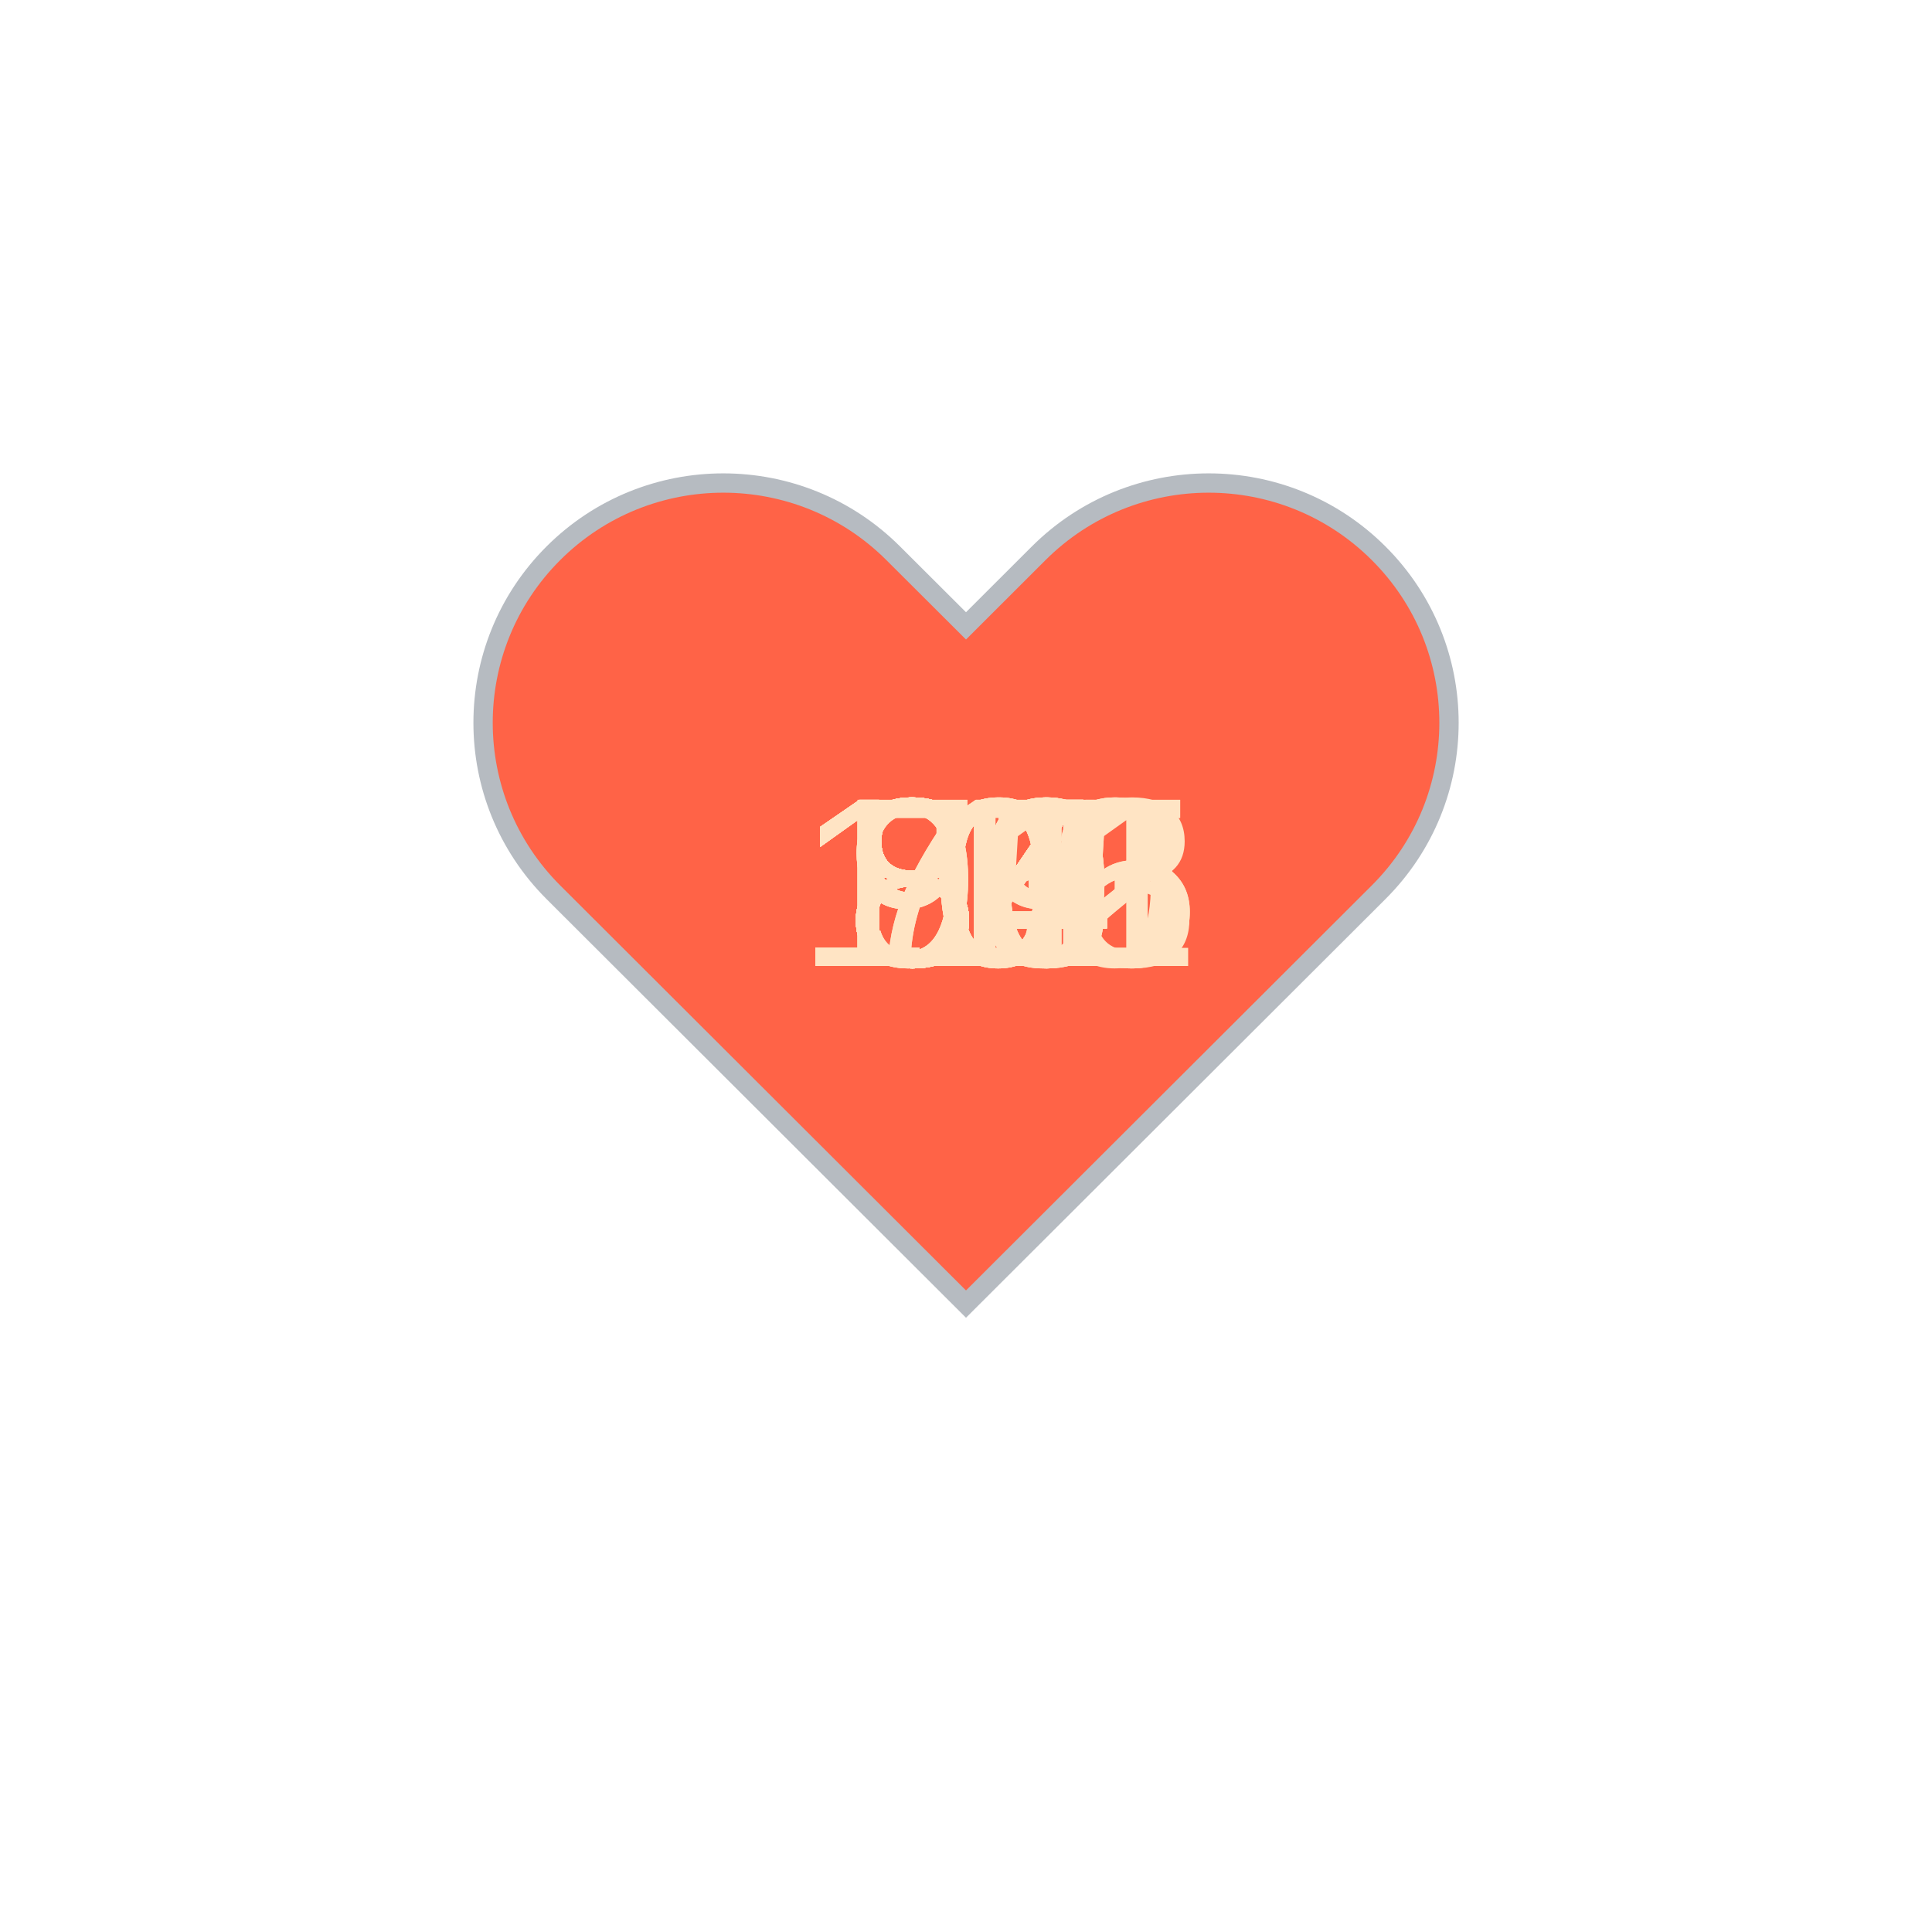
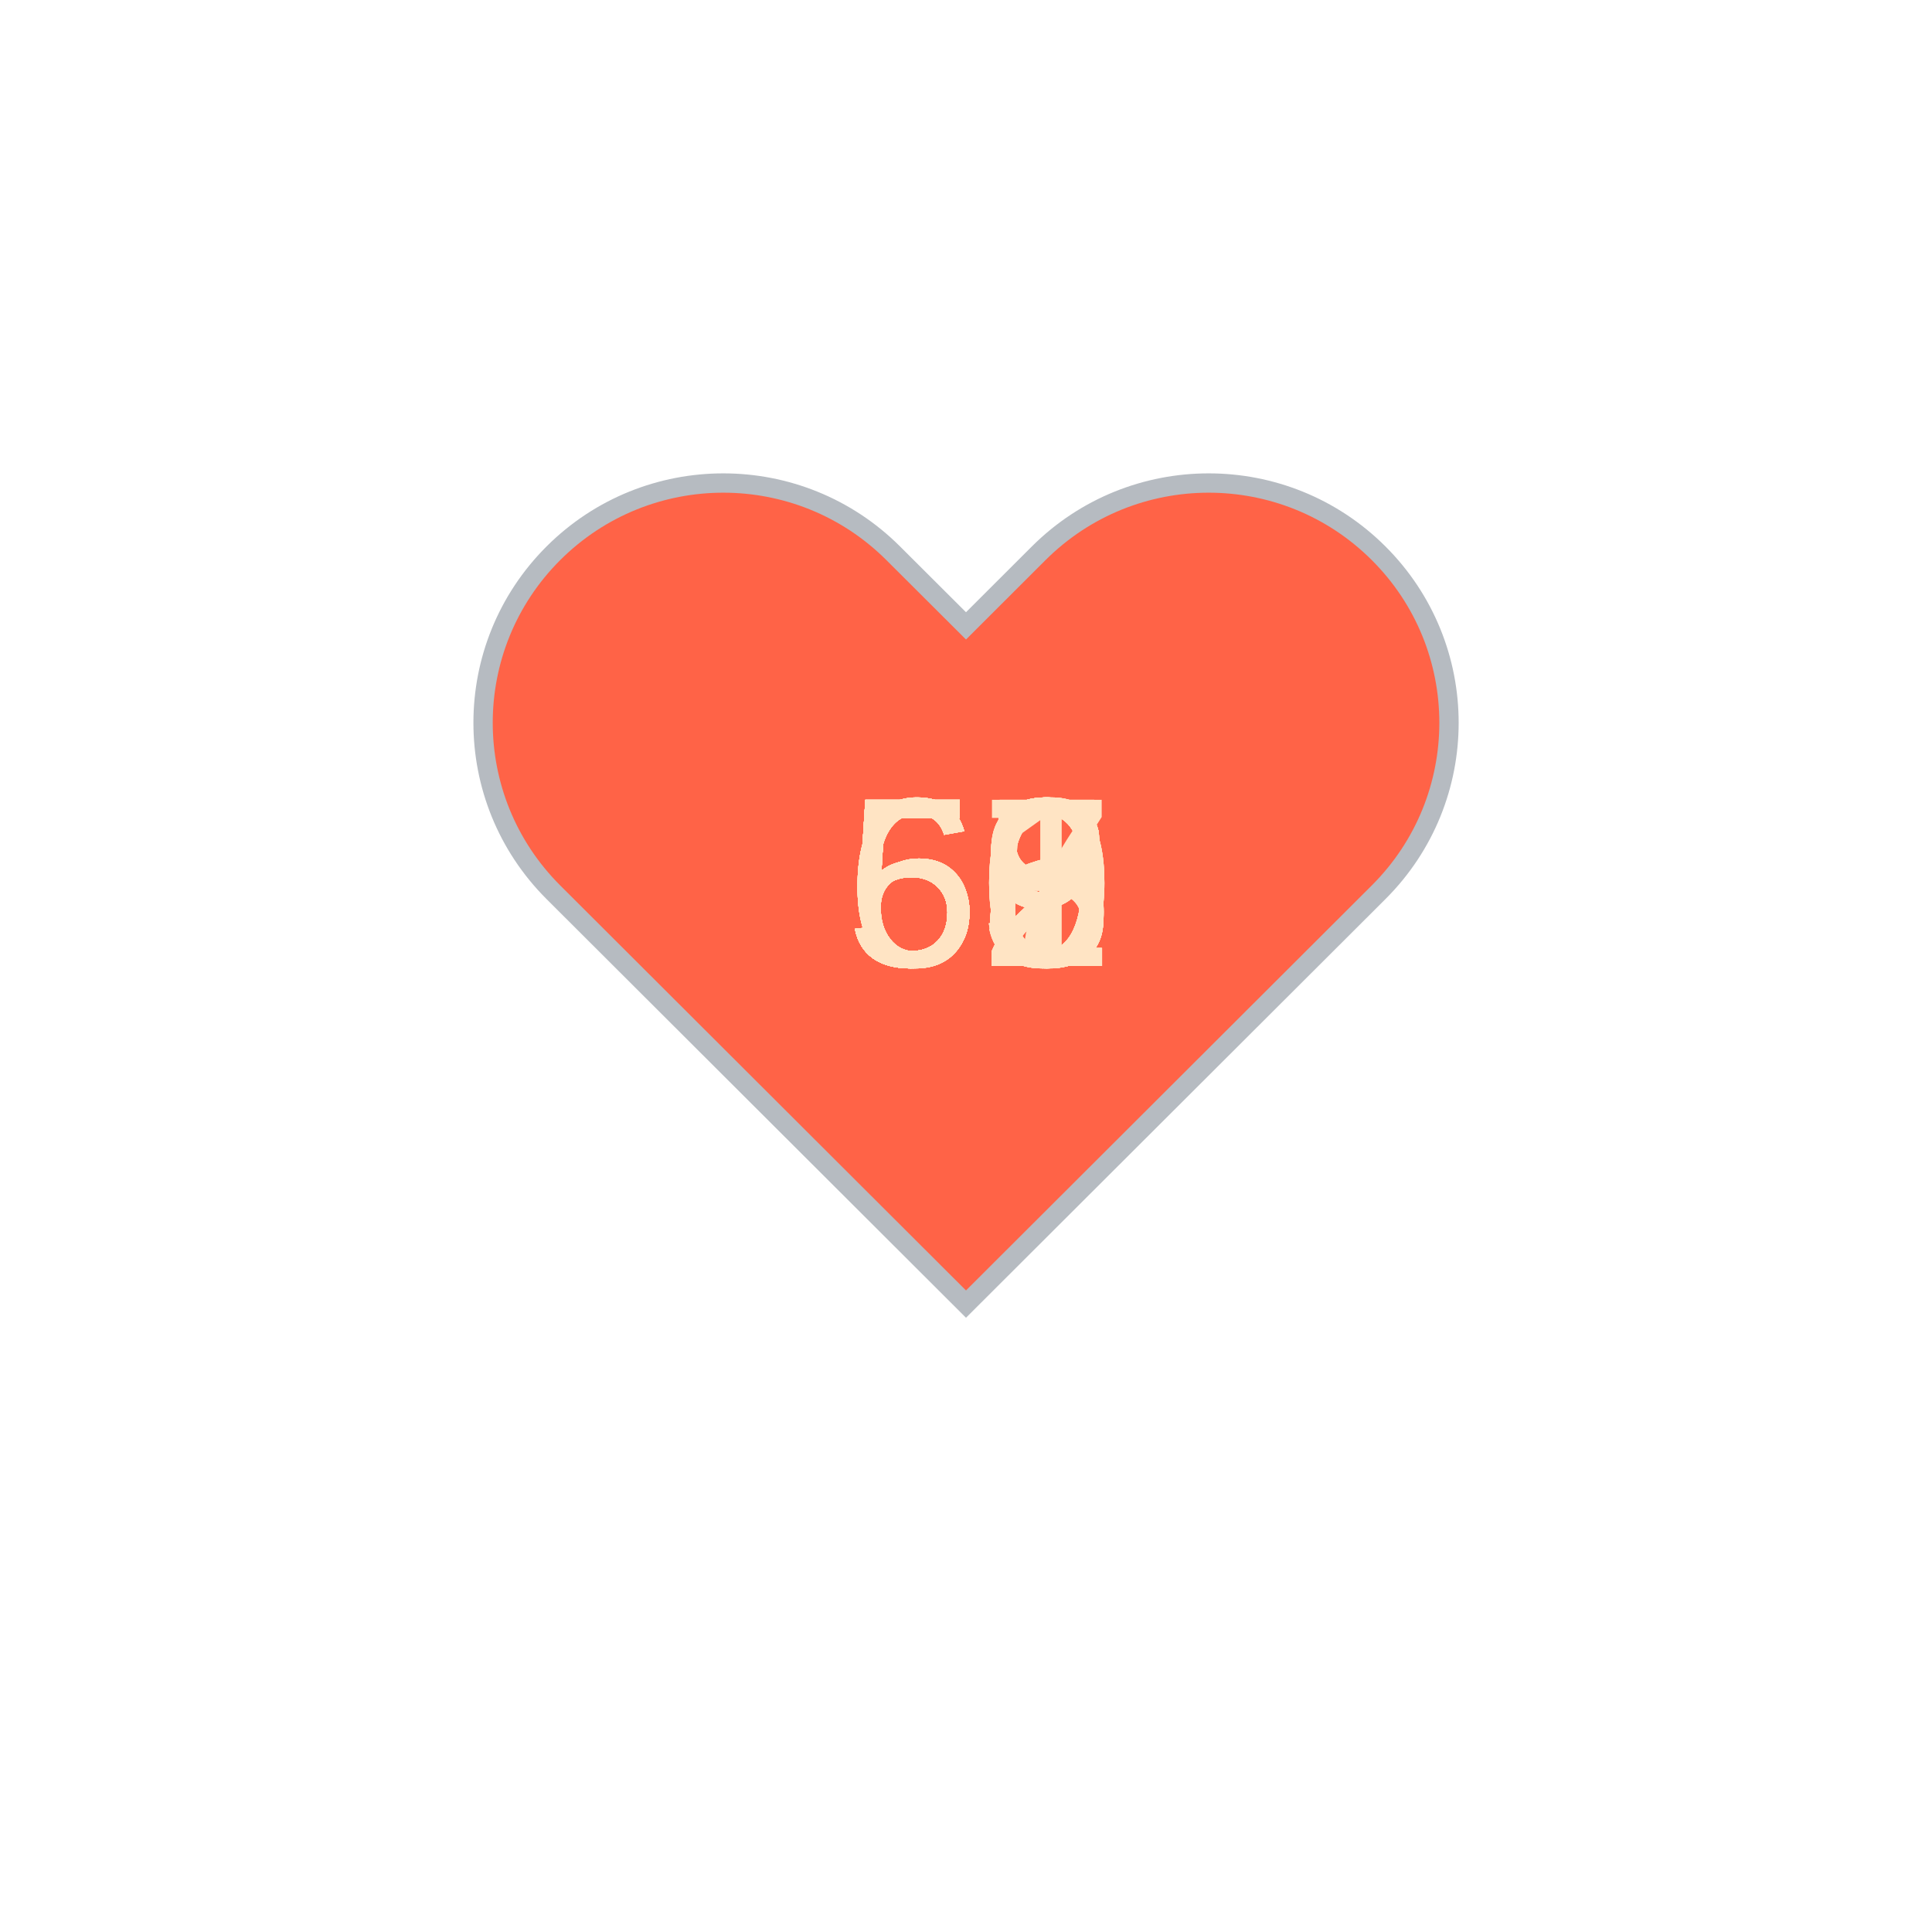
<svg xmlns="http://www.w3.org/2000/svg" baseProfile="full" height="150" version="1.1" viewBox="0,0,200,200" width="150">
  <defs />
  <g transform="translate(100 100)">
    <path d="M92.71,7.27L92.71,7.27c-9.71-9.69-25.46-9.69-35.18,0L50,14.79l-7.54-7.52C32.75-2.42,17-2.42,7.29,7.27v0 c-9.71,9.69-9.71,25.41,0,35.1L50,85l42.71-42.63C102.43,32.68,102.43,16.96,92.71,7.27z" fill="tomato" stroke="#B6BBC1" stroke-width="2" transform="translate(-50 -50)" />
    <animateTransform additive="sum" attributeName="transform" dur="1.2s" repeatCount="indefinite" type="scale" values="1; 1.5; 1.25; 1.5; 1.5; 1;" />
-     <text fill="bisque" style="font-size:25px; font-family:Arial" transform="translate(-17.5 0)">105<animate attributeName="visibility" dur="36.0s" keyTimes="0;0.03;0.07;0.1;0.13;0.17;0.2;0.23;0.27;0.3;0.33;0.37;0.4;0.43;0.47;0.5;0.53;0.57;0.6;0.63;0.67;0.7;0.73;0.77;0.8;0.83;0.87;0.9;0.93;0.97;1.0" repeatCount="indefinite" values="visible;hidden;hidden;hidden;hidden;hidden;hidden;hidden;hidden;hidden;hidden;hidden;hidden;hidden;hidden;hidden;hidden;hidden;hidden;hidden;hidden;hidden;hidden;hidden;hidden;hidden;hidden;hidden;hidden;hidden;hidden" />
+     <text fill="bisque" style="font-size:25px; font-family:Arial" transform="translate(-12.5 0)">55<animate attributeName="visibility" dur="36.0s" keyTimes="0;0.03;0.07;0.1;0.13;0.17;0.2;0.23;0.27;0.3;0.33;0.37;0.4;0.43;0.47;0.5;0.53;0.57;0.6;0.63;0.67;0.7;0.73;0.77;0.8;0.83;0.87;0.9;0.93;0.97;1.0" repeatCount="indefinite" values="visible;hidden;hidden;hidden;hidden;hidden;hidden;hidden;hidden;hidden;hidden;hidden;hidden;hidden;hidden;hidden;hidden;hidden;hidden;hidden;hidden;hidden;hidden;hidden;hidden;hidden;hidden;hidden;hidden;hidden;hidden" />
    </text>
-     <text fill="bisque" style="font-size:25px; font-family:Arial" transform="translate(-17.5 0)">105<animate attributeName="visibility" dur="36.0s" keyTimes="0;0.03;0.07;0.1;0.13;0.17;0.2;0.23;0.27;0.3;0.33;0.37;0.4;0.43;0.47;0.5;0.53;0.57;0.6;0.63;0.67;0.7;0.73;0.77;0.8;0.83;0.87;0.9;0.93;0.97;1.0" repeatCount="indefinite" values="hidden;visible;hidden;hidden;hidden;hidden;hidden;hidden;hidden;hidden;hidden;hidden;hidden;hidden;hidden;hidden;hidden;hidden;hidden;hidden;hidden;hidden;hidden;hidden;hidden;hidden;hidden;hidden;hidden;hidden;hidden" />
+     <text fill="bisque" style="font-size:25px; font-family:Arial" transform="translate(-12.5 0)">59<animate attributeName="visibility" dur="36.0s" keyTimes="0;0.03;0.07;0.1;0.13;0.17;0.2;0.23;0.27;0.3;0.33;0.37;0.4;0.43;0.47;0.5;0.53;0.57;0.6;0.63;0.67;0.7;0.73;0.77;0.8;0.83;0.87;0.9;0.93;0.97;1.0" repeatCount="indefinite" values="hidden;visible;hidden;hidden;hidden;hidden;hidden;hidden;hidden;hidden;hidden;hidden;hidden;hidden;hidden;hidden;hidden;hidden;hidden;hidden;hidden;hidden;hidden;hidden;hidden;hidden;hidden;hidden;hidden;hidden;hidden" />
    </text>
-     <text fill="bisque" style="font-size:25px; font-family:Arial" transform="translate(-17.5 0)">103<animate attributeName="visibility" dur="36.0s" keyTimes="0;0.03;0.07;0.1;0.13;0.17;0.2;0.23;0.27;0.3;0.33;0.37;0.4;0.43;0.47;0.5;0.53;0.57;0.6;0.63;0.67;0.7;0.73;0.77;0.8;0.83;0.87;0.9;0.93;0.97;1.0" repeatCount="indefinite" values="hidden;hidden;visible;hidden;hidden;hidden;hidden;hidden;hidden;hidden;hidden;hidden;hidden;hidden;hidden;hidden;hidden;hidden;hidden;hidden;hidden;hidden;hidden;hidden;hidden;hidden;hidden;hidden;hidden;hidden;hidden" />
+     <text fill="bisque" style="font-size:25px; font-family:Arial" transform="translate(-12.5 0)">60<animate attributeName="visibility" dur="36.0s" keyTimes="0;0.03;0.07;0.1;0.13;0.17;0.2;0.23;0.27;0.3;0.33;0.37;0.4;0.43;0.47;0.5;0.53;0.57;0.6;0.63;0.67;0.7;0.73;0.77;0.8;0.83;0.87;0.9;0.93;0.97;1.0" repeatCount="indefinite" values="hidden;hidden;visible;hidden;hidden;hidden;hidden;hidden;hidden;hidden;hidden;hidden;hidden;hidden;hidden;hidden;hidden;hidden;hidden;hidden;hidden;hidden;hidden;hidden;hidden;hidden;hidden;hidden;hidden;hidden;hidden" />
    </text>
-     <text fill="bisque" style="font-size:25px; font-family:Arial" transform="translate(-17.5 0)">110<animate attributeName="visibility" dur="36.0s" keyTimes="0;0.03;0.07;0.1;0.13;0.17;0.2;0.23;0.27;0.3;0.33;0.37;0.4;0.43;0.47;0.5;0.53;0.57;0.6;0.63;0.67;0.7;0.73;0.77;0.8;0.83;0.87;0.9;0.93;0.97;1.0" repeatCount="indefinite" values="hidden;hidden;hidden;visible;hidden;hidden;hidden;hidden;hidden;hidden;hidden;hidden;hidden;hidden;hidden;hidden;hidden;hidden;hidden;hidden;hidden;hidden;hidden;hidden;hidden;hidden;hidden;hidden;hidden;hidden;hidden" />
+     <text fill="bisque" style="font-size:25px; font-family:Arial" transform="translate(-12.5 0)">53<animate attributeName="visibility" dur="36.0s" keyTimes="0;0.03;0.07;0.1;0.13;0.17;0.2;0.23;0.27;0.3;0.33;0.37;0.4;0.43;0.47;0.5;0.53;0.57;0.6;0.63;0.67;0.7;0.73;0.77;0.8;0.83;0.87;0.9;0.93;0.97;1.0" repeatCount="indefinite" values="hidden;hidden;hidden;visible;hidden;hidden;hidden;hidden;hidden;hidden;hidden;hidden;hidden;hidden;hidden;hidden;hidden;hidden;hidden;hidden;hidden;hidden;hidden;hidden;hidden;hidden;hidden;hidden;hidden;hidden;hidden" />
    </text>
-     <text fill="bisque" style="font-size:25px; font-family:Arial" transform="translate(-17.5 0)">112<animate attributeName="visibility" dur="36.0s" keyTimes="0;0.03;0.07;0.1;0.13;0.17;0.2;0.23;0.27;0.3;0.33;0.37;0.4;0.43;0.47;0.5;0.53;0.57;0.6;0.63;0.67;0.7;0.73;0.77;0.8;0.83;0.87;0.9;0.93;0.97;1.0" repeatCount="indefinite" values="hidden;hidden;hidden;hidden;visible;hidden;hidden;hidden;hidden;hidden;hidden;hidden;hidden;hidden;hidden;hidden;hidden;hidden;hidden;hidden;hidden;hidden;hidden;hidden;hidden;hidden;hidden;hidden;hidden;hidden;hidden" />
+     <text fill="bisque" style="font-size:25px; font-family:Arial" transform="translate(-12.5 0)">56<animate attributeName="visibility" dur="36.0s" keyTimes="0;0.03;0.07;0.1;0.13;0.17;0.2;0.23;0.27;0.3;0.33;0.37;0.4;0.43;0.47;0.5;0.53;0.57;0.6;0.63;0.67;0.7;0.73;0.77;0.8;0.83;0.87;0.9;0.93;0.97;1.0" repeatCount="indefinite" values="hidden;hidden;hidden;hidden;visible;hidden;hidden;hidden;hidden;hidden;hidden;hidden;hidden;hidden;hidden;hidden;hidden;hidden;hidden;hidden;hidden;hidden;hidden;hidden;hidden;hidden;hidden;hidden;hidden;hidden;hidden" />
    </text>
-     <text fill="bisque" style="font-size:25px; font-family:Arial" transform="translate(-17.5 0)">112<animate attributeName="visibility" dur="36.0s" keyTimes="0;0.03;0.07;0.1;0.13;0.17;0.2;0.23;0.27;0.3;0.33;0.37;0.4;0.43;0.47;0.5;0.53;0.57;0.6;0.63;0.67;0.7;0.73;0.77;0.8;0.83;0.87;0.9;0.93;0.97;1.0" repeatCount="indefinite" values="hidden;hidden;hidden;hidden;hidden;visible;hidden;hidden;hidden;hidden;hidden;hidden;hidden;hidden;hidden;hidden;hidden;hidden;hidden;hidden;hidden;hidden;hidden;hidden;hidden;hidden;hidden;hidden;hidden;hidden;hidden" />
+     <text fill="bisque" style="font-size:25px; font-family:Arial" transform="translate(-12.5 0)">59<animate attributeName="visibility" dur="36.0s" keyTimes="0;0.03;0.07;0.1;0.13;0.17;0.2;0.23;0.27;0.3;0.33;0.37;0.4;0.43;0.47;0.5;0.53;0.57;0.6;0.63;0.67;0.7;0.73;0.77;0.8;0.83;0.87;0.9;0.93;0.97;1.0" repeatCount="indefinite" values="hidden;hidden;hidden;hidden;hidden;visible;hidden;hidden;hidden;hidden;hidden;hidden;hidden;hidden;hidden;hidden;hidden;hidden;hidden;hidden;hidden;hidden;hidden;hidden;hidden;hidden;hidden;hidden;hidden;hidden;hidden" />
    </text>
-     <text fill="bisque" style="font-size:25px; font-family:Arial" transform="translate(-12.5 0)">97<animate attributeName="visibility" dur="36.0s" keyTimes="0;0.03;0.07;0.1;0.13;0.17;0.2;0.23;0.27;0.3;0.33;0.37;0.4;0.43;0.47;0.5;0.53;0.57;0.6;0.63;0.67;0.7;0.73;0.77;0.8;0.83;0.87;0.9;0.93;0.97;1.0" repeatCount="indefinite" values="hidden;hidden;hidden;hidden;hidden;hidden;visible;hidden;hidden;hidden;hidden;hidden;hidden;hidden;hidden;hidden;hidden;hidden;hidden;hidden;hidden;hidden;hidden;hidden;hidden;hidden;hidden;hidden;hidden;hidden;hidden" />
+     <text fill="bisque" style="font-size:25px; font-family:Arial" transform="translate(-12.5 0)">55<animate attributeName="visibility" dur="36.0s" keyTimes="0;0.03;0.07;0.1;0.13;0.17;0.2;0.23;0.27;0.3;0.33;0.37;0.4;0.43;0.47;0.5;0.53;0.57;0.6;0.63;0.67;0.7;0.73;0.77;0.8;0.83;0.87;0.9;0.93;0.97;1.0" repeatCount="indefinite" values="hidden;hidden;hidden;hidden;hidden;hidden;visible;hidden;hidden;hidden;hidden;hidden;hidden;hidden;hidden;hidden;hidden;hidden;hidden;hidden;hidden;hidden;hidden;hidden;hidden;hidden;hidden;hidden;hidden;hidden;hidden" />
    </text>
-     <text fill="bisque" style="font-size:25px; font-family:Arial" transform="translate(-12.5 0)">84<animate attributeName="visibility" dur="36.0s" keyTimes="0;0.03;0.07;0.1;0.13;0.17;0.2;0.23;0.27;0.3;0.33;0.37;0.4;0.43;0.47;0.5;0.53;0.57;0.6;0.63;0.67;0.7;0.73;0.77;0.8;0.83;0.87;0.9;0.93;0.97;1.0" repeatCount="indefinite" values="hidden;hidden;hidden;hidden;hidden;hidden;hidden;visible;hidden;hidden;hidden;hidden;hidden;hidden;hidden;hidden;hidden;hidden;hidden;hidden;hidden;hidden;hidden;hidden;hidden;hidden;hidden;hidden;hidden;hidden;hidden" />
+     <text fill="bisque" style="font-size:25px; font-family:Arial" transform="translate(-12.5 0)">58<animate attributeName="visibility" dur="36.0s" keyTimes="0;0.03;0.07;0.1;0.13;0.17;0.2;0.23;0.27;0.3;0.33;0.37;0.4;0.43;0.47;0.5;0.53;0.57;0.6;0.63;0.67;0.7;0.73;0.77;0.8;0.83;0.87;0.9;0.93;0.97;1.0" repeatCount="indefinite" values="hidden;hidden;hidden;hidden;hidden;hidden;hidden;visible;hidden;hidden;hidden;hidden;hidden;hidden;hidden;hidden;hidden;hidden;hidden;hidden;hidden;hidden;hidden;hidden;hidden;hidden;hidden;hidden;hidden;hidden;hidden" />
    </text>
-     <text fill="bisque" style="font-size:25px; font-family:Arial" transform="translate(-17.5 0)">101<animate attributeName="visibility" dur="36.0s" keyTimes="0;0.03;0.07;0.1;0.13;0.17;0.2;0.23;0.27;0.3;0.33;0.37;0.4;0.43;0.47;0.5;0.53;0.57;0.6;0.63;0.67;0.7;0.73;0.77;0.8;0.83;0.87;0.9;0.93;0.97;1.0" repeatCount="indefinite" values="hidden;hidden;hidden;hidden;hidden;hidden;hidden;hidden;visible;hidden;hidden;hidden;hidden;hidden;hidden;hidden;hidden;hidden;hidden;hidden;hidden;hidden;hidden;hidden;hidden;hidden;hidden;hidden;hidden;hidden;hidden" />
+     <text fill="bisque" style="font-size:25px; font-family:Arial" transform="translate(-12.5 0)">58<animate attributeName="visibility" dur="36.0s" keyTimes="0;0.03;0.07;0.1;0.13;0.17;0.2;0.23;0.27;0.3;0.33;0.37;0.4;0.43;0.47;0.5;0.53;0.57;0.6;0.63;0.67;0.7;0.73;0.77;0.8;0.83;0.87;0.9;0.93;0.97;1.0" repeatCount="indefinite" values="hidden;hidden;hidden;hidden;hidden;hidden;hidden;hidden;visible;hidden;hidden;hidden;hidden;hidden;hidden;hidden;hidden;hidden;hidden;hidden;hidden;hidden;hidden;hidden;hidden;hidden;hidden;hidden;hidden;hidden;hidden" />
    </text>
-     <text fill="bisque" style="font-size:25px; font-family:Arial" transform="translate(-12.5 0)">83<animate attributeName="visibility" dur="36.0s" keyTimes="0;0.03;0.07;0.1;0.13;0.17;0.2;0.23;0.27;0.3;0.33;0.37;0.4;0.43;0.47;0.5;0.53;0.57;0.6;0.63;0.67;0.7;0.73;0.77;0.8;0.83;0.87;0.9;0.93;0.97;1.0" repeatCount="indefinite" values="hidden;hidden;hidden;hidden;hidden;hidden;hidden;hidden;hidden;visible;hidden;hidden;hidden;hidden;hidden;hidden;hidden;hidden;hidden;hidden;hidden;hidden;hidden;hidden;hidden;hidden;hidden;hidden;hidden;hidden;hidden" />
+     <text fill="bisque" style="font-size:25px; font-family:Arial" transform="translate(-12.5 0)">57<animate attributeName="visibility" dur="36.0s" keyTimes="0;0.03;0.07;0.1;0.13;0.17;0.2;0.23;0.27;0.3;0.33;0.37;0.4;0.43;0.47;0.5;0.53;0.57;0.6;0.63;0.67;0.7;0.73;0.77;0.8;0.83;0.87;0.9;0.93;0.97;1.0" repeatCount="indefinite" values="hidden;hidden;hidden;hidden;hidden;hidden;hidden;hidden;hidden;visible;hidden;hidden;hidden;hidden;hidden;hidden;hidden;hidden;hidden;hidden;hidden;hidden;hidden;hidden;hidden;hidden;hidden;hidden;hidden;hidden;hidden" />
    </text>
-     <text fill="bisque" style="font-size:25px; font-family:Arial" transform="translate(-12.5 0)">84<animate attributeName="visibility" dur="36.0s" keyTimes="0;0.03;0.07;0.1;0.13;0.17;0.2;0.23;0.27;0.3;0.33;0.37;0.4;0.43;0.47;0.5;0.53;0.57;0.6;0.63;0.67;0.7;0.73;0.77;0.8;0.83;0.87;0.9;0.93;0.97;1.0" repeatCount="indefinite" values="hidden;hidden;hidden;hidden;hidden;hidden;hidden;hidden;hidden;hidden;visible;hidden;hidden;hidden;hidden;hidden;hidden;hidden;hidden;hidden;hidden;hidden;hidden;hidden;hidden;hidden;hidden;hidden;hidden;hidden;hidden" />
+     <text fill="bisque" style="font-size:25px; font-family:Arial" transform="translate(-12.5 0)">63<animate attributeName="visibility" dur="36.0s" keyTimes="0;0.03;0.07;0.1;0.13;0.17;0.2;0.23;0.27;0.3;0.33;0.37;0.4;0.43;0.47;0.5;0.53;0.57;0.6;0.63;0.67;0.7;0.73;0.77;0.8;0.83;0.87;0.9;0.93;0.97;1.0" repeatCount="indefinite" values="hidden;hidden;hidden;hidden;hidden;hidden;hidden;hidden;hidden;hidden;visible;hidden;hidden;hidden;hidden;hidden;hidden;hidden;hidden;hidden;hidden;hidden;hidden;hidden;hidden;hidden;hidden;hidden;hidden;hidden;hidden" />
    </text>
-     <text fill="bisque" style="font-size:25px; font-family:Arial" transform="translate(-12.5 0)">80<animate attributeName="visibility" dur="36.0s" keyTimes="0;0.03;0.07;0.1;0.13;0.17;0.2;0.23;0.27;0.3;0.33;0.37;0.4;0.43;0.47;0.5;0.53;0.57;0.6;0.63;0.67;0.7;0.73;0.77;0.8;0.83;0.87;0.9;0.93;0.97;1.0" repeatCount="indefinite" values="hidden;hidden;hidden;hidden;hidden;hidden;hidden;hidden;hidden;hidden;hidden;visible;hidden;hidden;hidden;hidden;hidden;hidden;hidden;hidden;hidden;hidden;hidden;hidden;hidden;hidden;hidden;hidden;hidden;hidden;hidden" />
+     <text fill="bisque" style="font-size:25px; font-family:Arial" transform="translate(-12.5 0)">62<animate attributeName="visibility" dur="36.0s" keyTimes="0;0.03;0.07;0.1;0.13;0.17;0.2;0.23;0.27;0.3;0.33;0.37;0.4;0.43;0.47;0.5;0.53;0.57;0.6;0.63;0.67;0.7;0.73;0.77;0.8;0.83;0.87;0.9;0.93;0.97;1.0" repeatCount="indefinite" values="hidden;hidden;hidden;hidden;hidden;hidden;hidden;hidden;hidden;hidden;hidden;visible;hidden;hidden;hidden;hidden;hidden;hidden;hidden;hidden;hidden;hidden;hidden;hidden;hidden;hidden;hidden;hidden;hidden;hidden;hidden" />
    </text>
-     <text fill="bisque" style="font-size:25px; font-family:Arial" transform="translate(-12.5 0)">84<animate attributeName="visibility" dur="36.0s" keyTimes="0;0.03;0.07;0.1;0.13;0.17;0.2;0.23;0.27;0.3;0.33;0.37;0.4;0.43;0.47;0.5;0.53;0.57;0.6;0.63;0.67;0.7;0.73;0.77;0.8;0.83;0.87;0.9;0.93;0.97;1.0" repeatCount="indefinite" values="hidden;hidden;hidden;hidden;hidden;hidden;hidden;hidden;hidden;hidden;hidden;hidden;visible;hidden;hidden;hidden;hidden;hidden;hidden;hidden;hidden;hidden;hidden;hidden;hidden;hidden;hidden;hidden;hidden;hidden;hidden" />
+     <text fill="bisque" style="font-size:25px; font-family:Arial" transform="translate(-12.5 0)">59<animate attributeName="visibility" dur="36.0s" keyTimes="0;0.03;0.07;0.1;0.13;0.17;0.2;0.23;0.27;0.3;0.33;0.37;0.4;0.43;0.47;0.5;0.53;0.57;0.6;0.63;0.67;0.7;0.73;0.77;0.8;0.83;0.87;0.9;0.93;0.97;1.0" repeatCount="indefinite" values="hidden;hidden;hidden;hidden;hidden;hidden;hidden;hidden;hidden;hidden;hidden;hidden;visible;hidden;hidden;hidden;hidden;hidden;hidden;hidden;hidden;hidden;hidden;hidden;hidden;hidden;hidden;hidden;hidden;hidden;hidden" />
    </text>
-     <text fill="bisque" style="font-size:25px; font-family:Arial" transform="translate(-12.5 0)">84<animate attributeName="visibility" dur="36.0s" keyTimes="0;0.03;0.07;0.1;0.13;0.17;0.2;0.23;0.27;0.3;0.33;0.37;0.4;0.43;0.47;0.5;0.53;0.57;0.6;0.63;0.67;0.7;0.73;0.77;0.8;0.83;0.87;0.9;0.93;0.97;1.0" repeatCount="indefinite" values="hidden;hidden;hidden;hidden;hidden;hidden;hidden;hidden;hidden;hidden;hidden;hidden;hidden;visible;hidden;hidden;hidden;hidden;hidden;hidden;hidden;hidden;hidden;hidden;hidden;hidden;hidden;hidden;hidden;hidden;hidden" />
+     <text fill="bisque" style="font-size:25px; font-family:Arial" transform="translate(-12.5 0)">59<animate attributeName="visibility" dur="36.0s" keyTimes="0;0.03;0.07;0.1;0.13;0.17;0.2;0.23;0.27;0.3;0.33;0.37;0.4;0.43;0.47;0.5;0.53;0.57;0.6;0.63;0.67;0.7;0.73;0.77;0.8;0.83;0.87;0.9;0.93;0.97;1.0" repeatCount="indefinite" values="hidden;hidden;hidden;hidden;hidden;hidden;hidden;hidden;hidden;hidden;hidden;hidden;hidden;visible;hidden;hidden;hidden;hidden;hidden;hidden;hidden;hidden;hidden;hidden;hidden;hidden;hidden;hidden;hidden;hidden;hidden" />
    </text>
-     <text fill="bisque" style="font-size:25px; font-family:Arial" transform="translate(-12.5 0)">79<animate attributeName="visibility" dur="36.0s" keyTimes="0;0.03;0.07;0.1;0.13;0.17;0.2;0.23;0.27;0.3;0.33;0.37;0.4;0.43;0.47;0.5;0.53;0.57;0.6;0.63;0.67;0.7;0.73;0.77;0.8;0.83;0.87;0.9;0.93;0.97;1.0" repeatCount="indefinite" values="hidden;hidden;hidden;hidden;hidden;hidden;hidden;hidden;hidden;hidden;hidden;hidden;hidden;hidden;visible;hidden;hidden;hidden;hidden;hidden;hidden;hidden;hidden;hidden;hidden;hidden;hidden;hidden;hidden;hidden;hidden" />
+     <text fill="bisque" style="font-size:25px; font-family:Arial" transform="translate(-12.5 0)">58<animate attributeName="visibility" dur="36.0s" keyTimes="0;0.03;0.07;0.1;0.13;0.17;0.2;0.23;0.27;0.3;0.33;0.37;0.4;0.43;0.47;0.5;0.53;0.57;0.6;0.63;0.67;0.7;0.73;0.77;0.8;0.83;0.87;0.9;0.93;0.97;1.0" repeatCount="indefinite" values="hidden;hidden;hidden;hidden;hidden;hidden;hidden;hidden;hidden;hidden;hidden;hidden;hidden;hidden;visible;hidden;hidden;hidden;hidden;hidden;hidden;hidden;hidden;hidden;hidden;hidden;hidden;hidden;hidden;hidden;hidden" />
    </text>
-     <text fill="bisque" style="font-size:25px; font-family:Arial" transform="translate(-12.5 0)">79<animate attributeName="visibility" dur="36.0s" keyTimes="0;0.03;0.07;0.1;0.13;0.17;0.2;0.23;0.27;0.3;0.33;0.37;0.4;0.43;0.47;0.5;0.53;0.57;0.6;0.63;0.67;0.7;0.73;0.77;0.8;0.83;0.87;0.9;0.93;0.97;1.0" repeatCount="indefinite" values="hidden;hidden;hidden;hidden;hidden;hidden;hidden;hidden;hidden;hidden;hidden;hidden;hidden;hidden;hidden;visible;hidden;hidden;hidden;hidden;hidden;hidden;hidden;hidden;hidden;hidden;hidden;hidden;hidden;hidden;hidden" />
+     <text fill="bisque" style="font-size:25px; font-family:Arial" transform="translate(-12.5 0)">58<animate attributeName="visibility" dur="36.0s" keyTimes="0;0.03;0.07;0.1;0.13;0.17;0.2;0.23;0.27;0.3;0.33;0.37;0.4;0.43;0.47;0.5;0.53;0.57;0.6;0.63;0.67;0.7;0.73;0.77;0.8;0.83;0.87;0.9;0.93;0.97;1.0" repeatCount="indefinite" values="hidden;hidden;hidden;hidden;hidden;hidden;hidden;hidden;hidden;hidden;hidden;hidden;hidden;hidden;hidden;visible;hidden;hidden;hidden;hidden;hidden;hidden;hidden;hidden;hidden;hidden;hidden;hidden;hidden;hidden;hidden" />
    </text>
-     <text fill="bisque" style="font-size:25px; font-family:Arial" transform="translate(-12.5 0)">84<animate attributeName="visibility" dur="36.0s" keyTimes="0;0.03;0.07;0.1;0.13;0.17;0.2;0.23;0.27;0.3;0.33;0.37;0.4;0.43;0.47;0.5;0.53;0.57;0.6;0.63;0.67;0.7;0.73;0.77;0.8;0.83;0.87;0.9;0.93;0.97;1.0" repeatCount="indefinite" values="hidden;hidden;hidden;hidden;hidden;hidden;hidden;hidden;hidden;hidden;hidden;hidden;hidden;hidden;hidden;hidden;visible;hidden;hidden;hidden;hidden;hidden;hidden;hidden;hidden;hidden;hidden;hidden;hidden;hidden;hidden" />
+     <text fill="bisque" style="font-size:25px; font-family:Arial" transform="translate(-12.5 0)">56<animate attributeName="visibility" dur="36.0s" keyTimes="0;0.03;0.07;0.1;0.13;0.17;0.2;0.23;0.27;0.3;0.33;0.37;0.4;0.43;0.47;0.5;0.53;0.57;0.6;0.63;0.67;0.7;0.73;0.77;0.8;0.83;0.87;0.9;0.93;0.97;1.0" repeatCount="indefinite" values="hidden;hidden;hidden;hidden;hidden;hidden;hidden;hidden;hidden;hidden;hidden;hidden;hidden;hidden;hidden;hidden;visible;hidden;hidden;hidden;hidden;hidden;hidden;hidden;hidden;hidden;hidden;hidden;hidden;hidden;hidden" />
    </text>
-     <text fill="bisque" style="font-size:25px; font-family:Arial" transform="translate(-12.5 0)">84<animate attributeName="visibility" dur="36.0s" keyTimes="0;0.03;0.07;0.1;0.13;0.17;0.2;0.23;0.27;0.3;0.33;0.37;0.4;0.43;0.47;0.5;0.53;0.57;0.6;0.63;0.67;0.7;0.73;0.77;0.8;0.83;0.87;0.9;0.93;0.97;1.0" repeatCount="indefinite" values="hidden;hidden;hidden;hidden;hidden;hidden;hidden;hidden;hidden;hidden;hidden;hidden;hidden;hidden;hidden;hidden;hidden;visible;hidden;hidden;hidden;hidden;hidden;hidden;hidden;hidden;hidden;hidden;hidden;hidden;hidden" />
+     <text fill="bisque" style="font-size:25px; font-family:Arial" transform="translate(-12.5 0)">58<animate attributeName="visibility" dur="36.0s" keyTimes="0;0.03;0.07;0.1;0.13;0.17;0.2;0.23;0.27;0.3;0.33;0.37;0.4;0.43;0.47;0.5;0.53;0.57;0.6;0.63;0.67;0.7;0.73;0.77;0.8;0.83;0.87;0.9;0.93;0.97;1.0" repeatCount="indefinite" values="hidden;hidden;hidden;hidden;hidden;hidden;hidden;hidden;hidden;hidden;hidden;hidden;hidden;hidden;hidden;hidden;hidden;visible;hidden;hidden;hidden;hidden;hidden;hidden;hidden;hidden;hidden;hidden;hidden;hidden;hidden" />
    </text>
-     <text fill="bisque" style="font-size:25px; font-family:Arial" transform="translate(-12.5 0)">83<animate attributeName="visibility" dur="36.0s" keyTimes="0;0.03;0.07;0.1;0.13;0.17;0.2;0.23;0.27;0.3;0.33;0.37;0.4;0.43;0.47;0.5;0.53;0.57;0.6;0.63;0.67;0.7;0.73;0.77;0.8;0.83;0.87;0.9;0.93;0.97;1.0" repeatCount="indefinite" values="hidden;hidden;hidden;hidden;hidden;hidden;hidden;hidden;hidden;hidden;hidden;hidden;hidden;hidden;hidden;hidden;hidden;hidden;visible;hidden;hidden;hidden;hidden;hidden;hidden;hidden;hidden;hidden;hidden;hidden;hidden" />
+     <text fill="bisque" style="font-size:25px; font-family:Arial" transform="translate(-12.5 0)">52<animate attributeName="visibility" dur="36.0s" keyTimes="0;0.03;0.07;0.1;0.13;0.17;0.2;0.23;0.27;0.3;0.33;0.37;0.4;0.43;0.47;0.5;0.53;0.57;0.6;0.63;0.67;0.7;0.73;0.77;0.8;0.83;0.87;0.9;0.93;0.97;1.0" repeatCount="indefinite" values="hidden;hidden;hidden;hidden;hidden;hidden;hidden;hidden;hidden;hidden;hidden;hidden;hidden;hidden;hidden;hidden;hidden;hidden;visible;hidden;hidden;hidden;hidden;hidden;hidden;hidden;hidden;hidden;hidden;hidden;hidden" />
    </text>
-     <text fill="bisque" style="font-size:25px; font-family:Arial" transform="translate(-12.5 0)">83<animate attributeName="visibility" dur="36.0s" keyTimes="0;0.03;0.07;0.1;0.13;0.17;0.2;0.23;0.27;0.3;0.33;0.37;0.4;0.43;0.47;0.5;0.53;0.57;0.6;0.63;0.67;0.7;0.73;0.77;0.8;0.83;0.87;0.9;0.93;0.97;1.0" repeatCount="indefinite" values="hidden;hidden;hidden;hidden;hidden;hidden;hidden;hidden;hidden;hidden;hidden;hidden;hidden;hidden;hidden;hidden;hidden;hidden;hidden;visible;hidden;hidden;hidden;hidden;hidden;hidden;hidden;hidden;hidden;hidden;hidden" />
+     <text fill="bisque" style="font-size:25px; font-family:Arial" transform="translate(-12.5 0)">55<animate attributeName="visibility" dur="36.0s" keyTimes="0;0.03;0.07;0.1;0.13;0.17;0.2;0.23;0.27;0.3;0.33;0.37;0.4;0.43;0.47;0.5;0.53;0.57;0.6;0.63;0.67;0.7;0.73;0.77;0.8;0.83;0.87;0.9;0.93;0.97;1.0" repeatCount="indefinite" values="hidden;hidden;hidden;hidden;hidden;hidden;hidden;hidden;hidden;hidden;hidden;hidden;hidden;hidden;hidden;hidden;hidden;hidden;hidden;visible;hidden;hidden;hidden;hidden;hidden;hidden;hidden;hidden;hidden;hidden;hidden" />
    </text>
-     <text fill="bisque" style="font-size:25px; font-family:Arial" transform="translate(-12.5 0)">90<animate attributeName="visibility" dur="36.0s" keyTimes="0;0.03;0.07;0.1;0.13;0.17;0.2;0.23;0.27;0.3;0.33;0.37;0.4;0.43;0.47;0.5;0.53;0.57;0.6;0.63;0.67;0.7;0.73;0.77;0.8;0.83;0.87;0.9;0.93;0.97;1.0" repeatCount="indefinite" values="hidden;hidden;hidden;hidden;hidden;hidden;hidden;hidden;hidden;hidden;hidden;hidden;hidden;hidden;hidden;hidden;hidden;hidden;hidden;hidden;visible;hidden;hidden;hidden;hidden;hidden;hidden;hidden;hidden;hidden;hidden" />
+     <text fill="bisque" style="font-size:25px; font-family:Arial" transform="translate(-12.5 0)">56<animate attributeName="visibility" dur="36.0s" keyTimes="0;0.03;0.07;0.1;0.13;0.17;0.2;0.23;0.27;0.3;0.33;0.37;0.4;0.43;0.47;0.5;0.53;0.57;0.6;0.63;0.67;0.7;0.73;0.77;0.8;0.83;0.87;0.9;0.93;0.97;1.0" repeatCount="indefinite" values="hidden;hidden;hidden;hidden;hidden;hidden;hidden;hidden;hidden;hidden;hidden;hidden;hidden;hidden;hidden;hidden;hidden;hidden;hidden;hidden;visible;hidden;hidden;hidden;hidden;hidden;hidden;hidden;hidden;hidden;hidden" />
    </text>
-     <text fill="bisque" style="font-size:25px; font-family:Arial" transform="translate(-12.5 0)">84<animate attributeName="visibility" dur="36.0s" keyTimes="0;0.03;0.07;0.1;0.13;0.17;0.2;0.23;0.27;0.3;0.33;0.37;0.4;0.43;0.47;0.5;0.53;0.57;0.6;0.63;0.67;0.7;0.73;0.77;0.8;0.83;0.87;0.9;0.93;0.97;1.0" repeatCount="indefinite" values="hidden;hidden;hidden;hidden;hidden;hidden;hidden;hidden;hidden;hidden;hidden;hidden;hidden;hidden;hidden;hidden;hidden;hidden;hidden;hidden;hidden;visible;hidden;hidden;hidden;hidden;hidden;hidden;hidden;hidden;hidden" />
+     <text fill="bisque" style="font-size:25px; font-family:Arial" transform="translate(-12.5 0)">60<animate attributeName="visibility" dur="36.0s" keyTimes="0;0.03;0.07;0.1;0.13;0.17;0.2;0.23;0.27;0.3;0.33;0.37;0.4;0.43;0.47;0.5;0.53;0.57;0.6;0.63;0.67;0.7;0.73;0.77;0.8;0.83;0.87;0.9;0.93;0.97;1.0" repeatCount="indefinite" values="hidden;hidden;hidden;hidden;hidden;hidden;hidden;hidden;hidden;hidden;hidden;hidden;hidden;hidden;hidden;hidden;hidden;hidden;hidden;hidden;hidden;visible;hidden;hidden;hidden;hidden;hidden;hidden;hidden;hidden;hidden" />
    </text>
-     <text fill="bisque" style="font-size:25px; font-family:Arial" transform="translate(-12.5 0)">84<animate attributeName="visibility" dur="36.0s" keyTimes="0;0.03;0.07;0.1;0.13;0.17;0.2;0.23;0.27;0.3;0.33;0.37;0.4;0.43;0.47;0.5;0.53;0.57;0.6;0.63;0.67;0.7;0.73;0.77;0.8;0.83;0.87;0.9;0.93;0.97;1.0" repeatCount="indefinite" values="hidden;hidden;hidden;hidden;hidden;hidden;hidden;hidden;hidden;hidden;hidden;hidden;hidden;hidden;hidden;hidden;hidden;hidden;hidden;hidden;hidden;hidden;visible;hidden;hidden;hidden;hidden;hidden;hidden;hidden;hidden" />
+     <text fill="bisque" style="font-size:25px; font-family:Arial" transform="translate(-12.5 0)">56<animate attributeName="visibility" dur="36.0s" keyTimes="0;0.03;0.07;0.1;0.13;0.17;0.2;0.23;0.27;0.3;0.33;0.37;0.4;0.43;0.47;0.5;0.53;0.57;0.6;0.63;0.67;0.7;0.73;0.77;0.8;0.83;0.87;0.9;0.93;0.97;1.0" repeatCount="indefinite" values="hidden;hidden;hidden;hidden;hidden;hidden;hidden;hidden;hidden;hidden;hidden;hidden;hidden;hidden;hidden;hidden;hidden;hidden;hidden;hidden;hidden;hidden;visible;hidden;hidden;hidden;hidden;hidden;hidden;hidden;hidden" />
    </text>
-     <text fill="bisque" style="font-size:25px; font-family:Arial" transform="translate(-12.5 0)">84<animate attributeName="visibility" dur="36.0s" keyTimes="0;0.03;0.07;0.1;0.13;0.17;0.2;0.23;0.27;0.3;0.33;0.37;0.4;0.43;0.47;0.5;0.53;0.57;0.6;0.63;0.67;0.7;0.73;0.77;0.8;0.83;0.87;0.9;0.93;0.97;1.0" repeatCount="indefinite" values="hidden;hidden;hidden;hidden;hidden;hidden;hidden;hidden;hidden;hidden;hidden;hidden;hidden;hidden;hidden;hidden;hidden;hidden;hidden;hidden;hidden;hidden;hidden;visible;hidden;hidden;hidden;hidden;hidden;hidden;hidden" />
+     <text fill="bisque" style="font-size:25px; font-family:Arial" transform="translate(-12.5 0)">60<animate attributeName="visibility" dur="36.0s" keyTimes="0;0.03;0.07;0.1;0.13;0.17;0.2;0.23;0.27;0.3;0.33;0.37;0.4;0.43;0.47;0.5;0.53;0.57;0.6;0.63;0.67;0.7;0.73;0.77;0.8;0.83;0.87;0.9;0.93;0.97;1.0" repeatCount="indefinite" values="hidden;hidden;hidden;hidden;hidden;hidden;hidden;hidden;hidden;hidden;hidden;hidden;hidden;hidden;hidden;hidden;hidden;hidden;hidden;hidden;hidden;hidden;hidden;visible;hidden;hidden;hidden;hidden;hidden;hidden;hidden" />
    </text>
-     <text fill="bisque" style="font-size:25px; font-family:Arial" transform="translate(-12.5 0)">85<animate attributeName="visibility" dur="36.0s" keyTimes="0;0.03;0.07;0.1;0.13;0.17;0.2;0.23;0.27;0.3;0.33;0.37;0.4;0.43;0.47;0.5;0.53;0.57;0.6;0.63;0.67;0.7;0.73;0.77;0.8;0.83;0.87;0.9;0.93;0.97;1.0" repeatCount="indefinite" values="hidden;hidden;hidden;hidden;hidden;hidden;hidden;hidden;hidden;hidden;hidden;hidden;hidden;hidden;hidden;hidden;hidden;hidden;hidden;hidden;hidden;hidden;hidden;hidden;visible;hidden;hidden;hidden;hidden;hidden;hidden" />
+     <text fill="bisque" style="font-size:25px; font-family:Arial" transform="translate(-12.5 0)">59<animate attributeName="visibility" dur="36.0s" keyTimes="0;0.03;0.07;0.1;0.13;0.17;0.2;0.23;0.27;0.3;0.33;0.37;0.4;0.43;0.47;0.5;0.53;0.57;0.6;0.63;0.67;0.7;0.73;0.77;0.8;0.83;0.87;0.9;0.93;0.97;1.0" repeatCount="indefinite" values="hidden;hidden;hidden;hidden;hidden;hidden;hidden;hidden;hidden;hidden;hidden;hidden;hidden;hidden;hidden;hidden;hidden;hidden;hidden;hidden;hidden;hidden;hidden;hidden;visible;hidden;hidden;hidden;hidden;hidden;hidden" />
    </text>
-     <text fill="bisque" style="font-size:25px; font-family:Arial" transform="translate(-12.5 0)">84<animate attributeName="visibility" dur="36.0s" keyTimes="0;0.03;0.07;0.1;0.13;0.17;0.2;0.23;0.27;0.3;0.33;0.37;0.4;0.43;0.47;0.5;0.53;0.57;0.6;0.63;0.67;0.7;0.73;0.77;0.8;0.83;0.87;0.9;0.93;0.97;1.0" repeatCount="indefinite" values="hidden;hidden;hidden;hidden;hidden;hidden;hidden;hidden;hidden;hidden;hidden;hidden;hidden;hidden;hidden;hidden;hidden;hidden;hidden;hidden;hidden;hidden;hidden;hidden;hidden;visible;hidden;hidden;hidden;hidden;hidden" />
+     <text fill="bisque" style="font-size:25px; font-family:Arial" transform="translate(-12.5 0)">60<animate attributeName="visibility" dur="36.0s" keyTimes="0;0.03;0.07;0.1;0.13;0.17;0.2;0.23;0.27;0.3;0.33;0.37;0.4;0.43;0.47;0.5;0.53;0.57;0.6;0.63;0.67;0.7;0.73;0.77;0.8;0.83;0.87;0.9;0.93;0.97;1.0" repeatCount="indefinite" values="hidden;hidden;hidden;hidden;hidden;hidden;hidden;hidden;hidden;hidden;hidden;hidden;hidden;hidden;hidden;hidden;hidden;hidden;hidden;hidden;hidden;hidden;hidden;hidden;hidden;visible;hidden;hidden;hidden;hidden;hidden" />
    </text>
-     <text fill="bisque" style="font-size:25px; font-family:Arial" transform="translate(-12.5 0)">84<animate attributeName="visibility" dur="36.0s" keyTimes="0;0.03;0.07;0.1;0.13;0.17;0.2;0.23;0.27;0.3;0.33;0.37;0.4;0.43;0.47;0.5;0.53;0.57;0.6;0.63;0.67;0.7;0.73;0.77;0.8;0.83;0.87;0.9;0.93;0.97;1.0" repeatCount="indefinite" values="hidden;hidden;hidden;hidden;hidden;hidden;hidden;hidden;hidden;hidden;hidden;hidden;hidden;hidden;hidden;hidden;hidden;hidden;hidden;hidden;hidden;hidden;hidden;hidden;hidden;hidden;visible;hidden;hidden;hidden;hidden" />
+     <text fill="bisque" style="font-size:25px; font-family:Arial" transform="translate(-12.5 0)">61<animate attributeName="visibility" dur="36.0s" keyTimes="0;0.03;0.07;0.1;0.13;0.17;0.2;0.23;0.27;0.3;0.33;0.37;0.4;0.43;0.47;0.5;0.53;0.57;0.6;0.63;0.67;0.7;0.73;0.77;0.8;0.83;0.87;0.9;0.93;0.97;1.0" repeatCount="indefinite" values="hidden;hidden;hidden;hidden;hidden;hidden;hidden;hidden;hidden;hidden;hidden;hidden;hidden;hidden;hidden;hidden;hidden;hidden;hidden;hidden;hidden;hidden;hidden;hidden;hidden;hidden;visible;hidden;hidden;hidden;hidden" />
    </text>
-     <text fill="bisque" style="font-size:25px; font-family:Arial" transform="translate(-12.5 0)">80<animate attributeName="visibility" dur="36.0s" keyTimes="0;0.03;0.07;0.1;0.13;0.17;0.2;0.23;0.27;0.3;0.33;0.37;0.4;0.43;0.47;0.5;0.53;0.57;0.6;0.63;0.67;0.7;0.73;0.77;0.8;0.83;0.87;0.9;0.93;0.97;1.0" repeatCount="indefinite" values="hidden;hidden;hidden;hidden;hidden;hidden;hidden;hidden;hidden;hidden;hidden;hidden;hidden;hidden;hidden;hidden;hidden;hidden;hidden;hidden;hidden;hidden;hidden;hidden;hidden;hidden;hidden;visible;hidden;hidden;hidden" />
+     <text fill="bisque" style="font-size:25px; font-family:Arial" transform="translate(-12.5 0)">62<animate attributeName="visibility" dur="36.0s" keyTimes="0;0.03;0.07;0.1;0.13;0.17;0.2;0.23;0.27;0.3;0.33;0.37;0.4;0.43;0.47;0.5;0.53;0.57;0.6;0.63;0.67;0.7;0.73;0.77;0.8;0.83;0.87;0.9;0.93;0.97;1.0" repeatCount="indefinite" values="hidden;hidden;hidden;hidden;hidden;hidden;hidden;hidden;hidden;hidden;hidden;hidden;hidden;hidden;hidden;hidden;hidden;hidden;hidden;hidden;hidden;hidden;hidden;hidden;hidden;hidden;hidden;visible;hidden;hidden;hidden" />
    </text>
-     <text fill="bisque" style="font-size:25px; font-family:Arial" transform="translate(-12.5 0)">84<animate attributeName="visibility" dur="36.0s" keyTimes="0;0.03;0.07;0.1;0.13;0.17;0.2;0.23;0.27;0.3;0.33;0.37;0.4;0.43;0.47;0.5;0.53;0.57;0.6;0.63;0.67;0.7;0.73;0.77;0.8;0.83;0.87;0.9;0.93;0.97;1.0" repeatCount="indefinite" values="hidden;hidden;hidden;hidden;hidden;hidden;hidden;hidden;hidden;hidden;hidden;hidden;hidden;hidden;hidden;hidden;hidden;hidden;hidden;hidden;hidden;hidden;hidden;hidden;hidden;hidden;hidden;hidden;visible;hidden;hidden" />
+     <text fill="bisque" style="font-size:25px; font-family:Arial" transform="translate(-12.5 0)">59<animate attributeName="visibility" dur="36.0s" keyTimes="0;0.03;0.07;0.1;0.13;0.17;0.2;0.23;0.27;0.3;0.33;0.37;0.4;0.43;0.47;0.5;0.53;0.57;0.6;0.63;0.67;0.7;0.73;0.77;0.8;0.83;0.87;0.9;0.93;0.97;1.0" repeatCount="indefinite" values="hidden;hidden;hidden;hidden;hidden;hidden;hidden;hidden;hidden;hidden;hidden;hidden;hidden;hidden;hidden;hidden;hidden;hidden;hidden;hidden;hidden;hidden;hidden;hidden;hidden;hidden;hidden;hidden;visible;hidden;hidden" />
    </text>
-     <text fill="bisque" style="font-size:25px; font-family:Arial" transform="translate(-12.5 0)">91<animate attributeName="visibility" dur="36.0s" keyTimes="0;0.03;0.07;0.1;0.13;0.17;0.2;0.23;0.27;0.3;0.33;0.37;0.4;0.43;0.47;0.5;0.53;0.57;0.6;0.63;0.67;0.7;0.73;0.77;0.8;0.83;0.87;0.9;0.93;0.97;1.0" repeatCount="indefinite" values="hidden;hidden;hidden;hidden;hidden;hidden;hidden;hidden;hidden;hidden;hidden;hidden;hidden;hidden;hidden;hidden;hidden;hidden;hidden;hidden;hidden;hidden;hidden;hidden;hidden;hidden;hidden;hidden;hidden;visible;hidden" />
+     <text fill="bisque" style="font-size:25px; font-family:Arial" transform="translate(-12.5 0)">63<animate attributeName="visibility" dur="36.0s" keyTimes="0;0.03;0.07;0.1;0.13;0.17;0.2;0.23;0.27;0.3;0.33;0.37;0.4;0.43;0.47;0.5;0.53;0.57;0.6;0.63;0.67;0.7;0.73;0.77;0.8;0.83;0.87;0.9;0.93;0.97;1.0" repeatCount="indefinite" values="hidden;hidden;hidden;hidden;hidden;hidden;hidden;hidden;hidden;hidden;hidden;hidden;hidden;hidden;hidden;hidden;hidden;hidden;hidden;hidden;hidden;hidden;hidden;hidden;hidden;hidden;hidden;hidden;hidden;visible;hidden" />
    </text>
  </g>
</svg>
